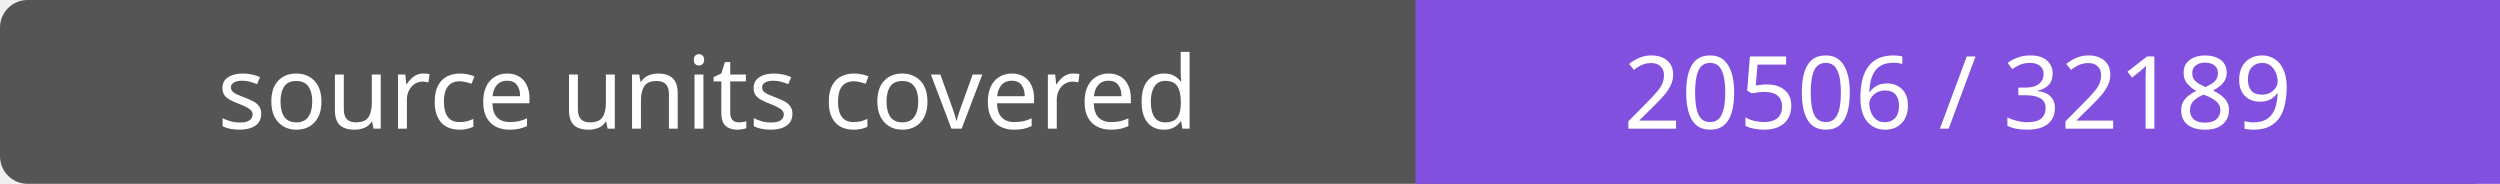
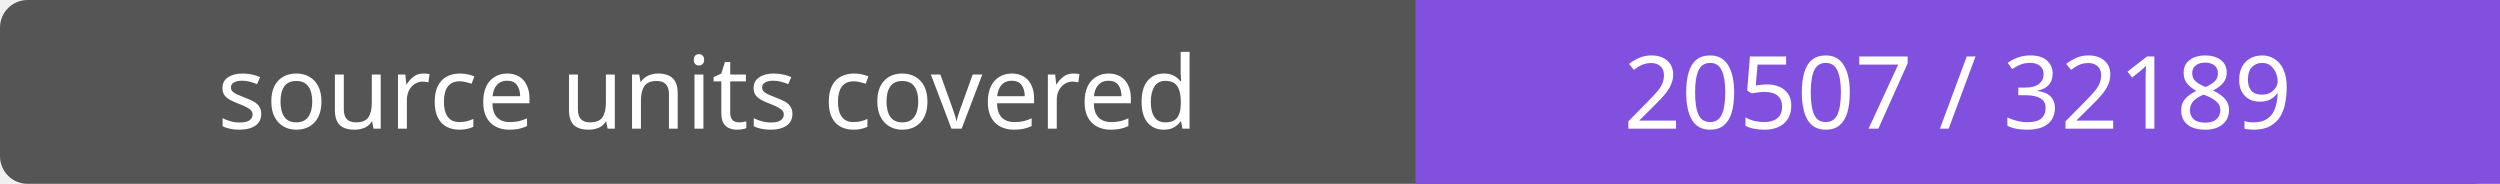
- <svg xmlns="http://www.w3.org/2000/svg" width="272" height="20" role="img" aria-label="source units covered: 20506 / 32189">
+ <svg xmlns="http://www.w3.org/2000/svg" width="272" height="20" role="img" aria-label="source units covered: 20507 / 32189">
  <rect width="272" height="20" rx="3" fill="#555" />
  <path fill="#8250df" d="M154 0h118v20H154z" />
  <g fill="#fff" text-anchor="middle" font-family="Verdana,sans-serif" font-size="11">
    <text x="77.0" y="14">source units covered</text>
-     <text x="213.0" y="14">20506 / 32189</text>
+     <text x="213.0" y="14">20507 / 32189</text>
  </g>
</svg>
